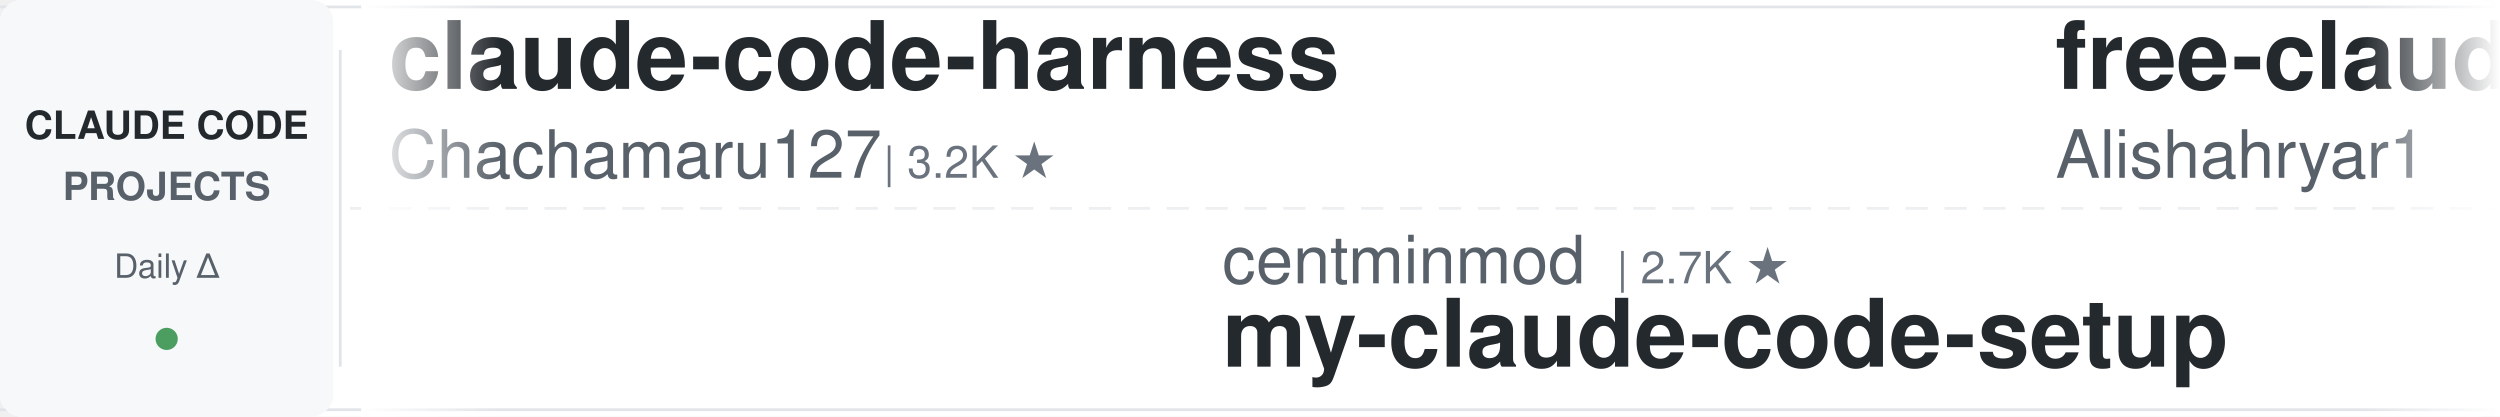
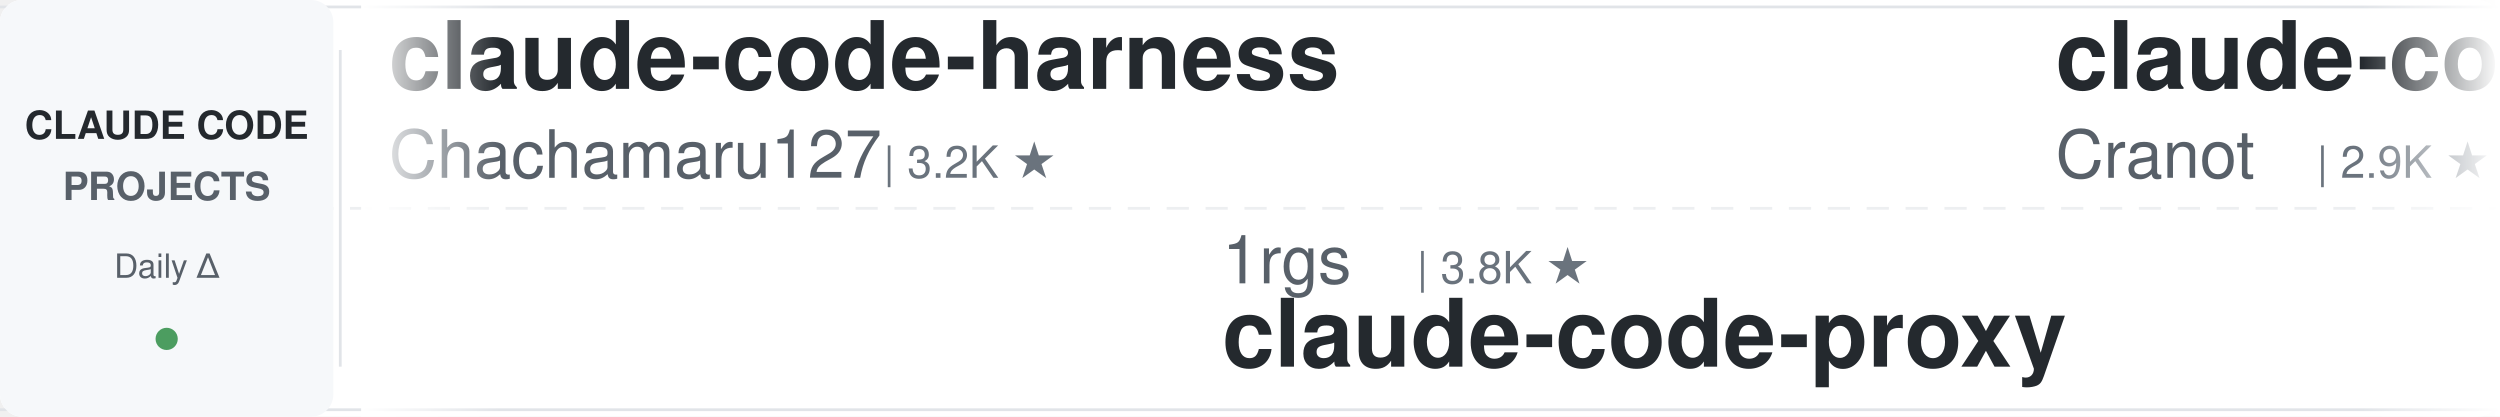
<svg xmlns="http://www.w3.org/2000/svg" width="900" height="150">
  <defs>
    <linearGradient id="leftFade" x1="0%" y1="0%" x2="100%" y2="0%">
      <stop offset="0%" style="stop-color:#ffffff;stop-opacity:1" />
      <stop offset="100%" style="stop-color:#ffffff;stop-opacity:0" />
    </linearGradient>
    <linearGradient id="rightFade" x1="0%" y1="0%" x2="100%" y2="0%">
      <stop offset="0%" style="stop-color:#ffffff;stop-opacity:0" />
      <stop offset="100%" style="stop-color:#ffffff;stop-opacity:1" />
    </linearGradient>
  </defs>
  <rect width="900" height="150" fill="#ffffff" rx="8" />
  <rect x="0" y="2" width="900" height="1" fill="#e1e4e8" />
  <rect x="0" y="147" width="900" height="1" fill="#e1e4e8" />
  <line x1="0" y1="75" x2="900" y2="75" stroke="#e1e4e8" stroke-width="1" stroke-dasharray="8 6" opacity="0.6" />
  <rect x="0" y="0" width="120" height="150" fill="#f6f8fa" rx="8" />
  <text x="60" y="50" font-family="-apple-system, BlinkMacSystemFont, 'Segoe UI', Helvetica, Arial, sans-serif" font-size="14" font-weight="600" fill="#24292e" text-anchor="middle">CLAUDE CODE</text>
  <text x="60" y="72" font-family="-apple-system, BlinkMacSystemFont, 'Segoe UI', Helvetica, Arial, sans-serif" font-size="14" font-weight="600" fill="#586069" text-anchor="middle">PROJECTS</text>
  <text x="60" y="100" font-family="-apple-system, BlinkMacSystemFont, 'Segoe UI', Helvetica, Arial, sans-serif" font-size="12" font-weight="500" fill="#586069" text-anchor="middle">Daily Δ</text>
  <circle cx="60" cy="122" r="4" fill="#22863a" opacity="0.8" />
  <rect x="122" y="18" width="1" height="114" fill="#e1e4e8" />
  <clipPath id="tickerClip">
    <rect x="130" y="0" width="770" height="150" />
  </clipPath>
  <g clip-path="url(#tickerClip)">
    <g id="tickerItems">
      <animateTransform attributeName="transform" attributeType="XML" type="translate" from="0 0" to="-3000 0" dur="54s" repeatCount="indefinite" />
      <g transform="translate(0, 0)">
        <text x="140" y="32" font-family="-apple-system, BlinkMacSystemFont, 'Segoe UI', Helvetica, Arial, sans-serif" font-size="34" font-weight="600" fill="#24292e">claude-code-harness</text>
        <text x="140" y="64" font-family="-apple-system, BlinkMacSystemFont, 'Segoe UI', Helvetica, Arial, sans-serif" font-size="24" font-weight="400" fill="#586069">Chachamaru127</text>
        <text x="318" y="64" font-family="-apple-system, BlinkMacSystemFont, 'Segoe UI', Helvetica, Arial, sans-serif" font-size="16" font-weight="500" fill="#6a737d">| 3.2K ★</text>
      </g>
      <g transform="translate(300, 0)">
-         <text x="140" y="102" font-family="-apple-system, BlinkMacSystemFont, 'Segoe UI', Helvetica, Arial, sans-serif" font-size="24" font-weight="400" fill="#586069">centminmod</text>
-         <text x="282" y="102" font-family="-apple-system, BlinkMacSystemFont, 'Segoe UI', Helvetica, Arial, sans-serif" font-size="16" font-weight="500" fill="#6a737d">| 2.7K ★</text>
-         <text x="140" y="132" font-family="-apple-system, BlinkMacSystemFont, 'Segoe UI', Helvetica, Arial, sans-serif" font-size="34" font-weight="600" fill="#24292e">my-claude-code-setup</text>
+         <text x="140" y="102" font-family="-apple-system, BlinkMacSystemFont, 'Segoe UI', Helvetica, Arial, sans-serif" font-size="24" font-weight="400" fill="#586069">1rgs</text>
+         <text x="210" y="102" font-family="-apple-system, BlinkMacSystemFont, 'Segoe UI', Helvetica, Arial, sans-serif" font-size="16" font-weight="500" fill="#6a737d">| 3.8K ★</text>
+         <text x="140" y="132" font-family="-apple-system, BlinkMacSystemFont, 'Segoe UI', Helvetica, Arial, sans-serif" font-size="34" font-weight="600" fill="#24292e">claude-code-proxy</text>
      </g>
      <g transform="translate(600, 0)">
-         <text x="140" y="32" font-family="-apple-system, BlinkMacSystemFont, 'Segoe UI', Helvetica, Arial, sans-serif" font-size="34" font-weight="600" fill="#24292e">free-claude-code</text>
-         <text x="140" y="64" font-family="-apple-system, BlinkMacSystemFont, 'Segoe UI', Helvetica, Arial, sans-serif" font-size="24" font-weight="400" fill="#586069">Alishahryar1</text>
-         <text x="306" y="64" font-family="-apple-system, BlinkMacSystemFont, 'Segoe UI', Helvetica, Arial, sans-serif" font-size="16" font-weight="500" fill="#6a737d">| 63.7K ★</text>
+         <text x="140" y="32" font-family="-apple-system, BlinkMacSystemFont, 'Segoe UI', Helvetica, Arial, sans-serif" font-size="34" font-weight="600" fill="#24292e">claude-code-guide</text>
+         <text x="140" y="64" font-family="-apple-system, BlinkMacSystemFont, 'Segoe UI', Helvetica, Arial, sans-serif" font-size="24" font-weight="400" fill="#586069">Cranot</text>
+         <text x="234" y="64" font-family="-apple-system, BlinkMacSystemFont, 'Segoe UI', Helvetica, Arial, sans-serif" font-size="16" font-weight="500" fill="#6a737d">| 2.9K ★</text>
      </g>
      <g transform="translate(900, 0)">
-         <text x="140" y="102" font-family="-apple-system, BlinkMacSystemFont, 'Segoe UI', Helvetica, Arial, sans-serif" font-size="24" font-weight="400" fill="#586069">ChrisWiles</text>
-         <text x="282" y="102" font-family="-apple-system, BlinkMacSystemFont, 'Segoe UI', Helvetica, Arial, sans-serif" font-size="16" font-weight="500" fill="#6a737d">| 6.1K ★</text>
-         <text x="140" y="132" font-family="-apple-system, BlinkMacSystemFont, 'Segoe UI', Helvetica, Arial, sans-serif" font-size="34" font-weight="600" fill="#24292e">claude-code-showcase</text>
+         <text x="140" y="102" font-family="-apple-system, BlinkMacSystemFont, 'Segoe UI', Helvetica, Arial, sans-serif" font-size="24" font-weight="400" fill="#586069">edmund-io</text>
+         <text x="270" y="102" font-family="-apple-system, BlinkMacSystemFont, 'Segoe UI', Helvetica, Arial, sans-serif" font-size="16" font-weight="500" fill="#6a737d">| 1.5K ★</text>
+         <text x="140" y="132" font-family="-apple-system, BlinkMacSystemFont, 'Segoe UI', Helvetica, Arial, sans-serif" font-size="34" font-weight="600" fill="#24292e">edmunds-claude-code</text>
      </g>
      <g transform="translate(1200, 0)">
-         <text x="140" y="32" font-family="-apple-system, BlinkMacSystemFont, 'Segoe UI', Helvetica, Arial, sans-serif" font-size="34" font-weight="600" fill="#24292e">ClaudeCode-Portable</text>
-         <text x="140" y="64" font-family="-apple-system, BlinkMacSystemFont, 'Segoe UI', Helvetica, Arial, sans-serif" font-size="24" font-weight="400" fill="#586069">techjarves</text>
-         <text x="282" y="64" font-family="-apple-system, BlinkMacSystemFont, 'Segoe UI', Helvetica, Arial, sans-serif" font-size="16" font-weight="500" fill="#6a737d">| 1.6K ★</text>
+         <text x="140" y="32" font-family="-apple-system, BlinkMacSystemFont, 'Segoe UI', Helvetica, Arial, sans-serif" font-size="34" font-weight="600" fill="#24292e">Dive-into-Claude-Code</text>
+         <text x="140" y="64" font-family="-apple-system, BlinkMacSystemFont, 'Segoe UI', Helvetica, Arial, sans-serif" font-size="24" font-weight="400" fill="#586069">VILA-Lab</text>
+         <text x="258" y="64" font-family="-apple-system, BlinkMacSystemFont, 'Segoe UI', Helvetica, Arial, sans-serif" font-size="16" font-weight="500" fill="#6a737d">| 2.2K ★</text>
      </g>
      <g transform="translate(1500, 0)">
-         <text x="140" y="102" font-family="-apple-system, BlinkMacSystemFont, 'Segoe UI', Helvetica, Arial, sans-serif" font-size="24" font-weight="400" fill="#586069">disler</text>
-         <text x="234" y="102" font-family="-apple-system, BlinkMacSystemFont, 'Segoe UI', Helvetica, Arial, sans-serif" font-size="16" font-weight="500" fill="#6a737d">| 1.7K ★</text>
-         <text x="140" y="132" font-family="-apple-system, BlinkMacSystemFont, 'Segoe UI', Helvetica, Arial, sans-serif" font-size="34" font-weight="600" fill="#24292e">pi-vs-claude-code</text>
+         <text x="140" y="102" font-family="-apple-system, BlinkMacSystemFont, 'Segoe UI', Helvetica, Arial, sans-serif" font-size="24" font-weight="400" fill="#586069">Windy3f3f3f3f</text>
+         <text x="318" y="102" font-family="-apple-system, BlinkMacSystemFont, 'Segoe UI', Helvetica, Arial, sans-serif" font-size="16" font-weight="500" fill="#6a737d">| 2.8K ★</text>
+         <text x="140" y="132" font-family="-apple-system, BlinkMacSystemFont, 'Segoe UI', Helvetica, Arial, sans-serif" font-size="34" font-weight="600" fill="#24292e">claude-code-from-scratch</text>
      </g>
      <g transform="translate(1800, 0)">
-         <text x="140" y="32" font-family="-apple-system, BlinkMacSystemFont, 'Segoe UI', Helvetica, Arial, sans-serif" font-size="34" font-weight="600" fill="#24292e">claude-code-hub</text>
-         <text x="140" y="64" font-family="-apple-system, BlinkMacSystemFont, 'Segoe UI', Helvetica, Arial, sans-serif" font-size="24" font-weight="400" fill="#586069">ding113</text>
-         <text x="246" y="64" font-family="-apple-system, BlinkMacSystemFont, 'Segoe UI', Helvetica, Arial, sans-serif" font-size="16" font-weight="500" fill="#6a737d">| 3.4K ★</text>
+         <text x="140" y="32" font-family="-apple-system, BlinkMacSystemFont, 'Segoe UI', Helvetica, Arial, sans-serif" font-size="34" font-weight="600" fill="#24292e">claude-code-my-workflow</text>
+         <text x="140" y="64" font-family="-apple-system, BlinkMacSystemFont, 'Segoe UI', Helvetica, Arial, sans-serif" font-size="24" font-weight="400" fill="#586069">pedrohcgs</text>
+         <text x="270" y="64" font-family="-apple-system, BlinkMacSystemFont, 'Segoe UI', Helvetica, Arial, sans-serif" font-size="16" font-weight="500" fill="#6a737d">| 1.7K ★</text>
      </g>
      <g transform="translate(2100, 0)">
        <text x="140" y="102" font-family="-apple-system, BlinkMacSystemFont, 'Segoe UI', Helvetica, Arial, sans-serif" font-size="24" font-weight="400" fill="#586069">hangsman</text>
        <text x="258" y="102" font-family="-apple-system, BlinkMacSystemFont, 'Segoe UI', Helvetica, Arial, sans-serif" font-size="16" font-weight="500" fill="#6a737d">| 799 ★</text>
        <text x="140" y="132" font-family="-apple-system, BlinkMacSystemFont, 'Segoe UI', Helvetica, Arial, sans-serif" font-size="34" font-weight="600" fill="#24292e">claude-code-source</text>
      </g>
      <g transform="translate(2400, 0)">
-         <text x="140" y="32" font-family="-apple-system, BlinkMacSystemFont, 'Segoe UI', Helvetica, Arial, sans-serif" font-size="34" font-weight="600" fill="#24292e">Claude-Code-Game-Studios</text>
-         <text x="140" y="64" font-family="-apple-system, BlinkMacSystemFont, 'Segoe UI', Helvetica, Arial, sans-serif" font-size="24" font-weight="400" fill="#586069">Donchitos</text>
-         <text x="270" y="64" font-family="-apple-system, BlinkMacSystemFont, 'Segoe UI', Helvetica, Arial, sans-serif" font-size="16" font-weight="500" fill="#6a737d">| 27.7K ★</text>
+         <text x="140" y="32" font-family="-apple-system, BlinkMacSystemFont, 'Segoe UI', Helvetica, Arial, sans-serif" font-size="34" font-weight="600" fill="#24292e">claude-code-action</text>
+         <text x="140" y="64" font-family="-apple-system, BlinkMacSystemFont, 'Segoe UI', Helvetica, Arial, sans-serif" font-size="24" font-weight="400" fill="#586069">anthropics</text>
+         <text x="282" y="64" font-family="-apple-system, BlinkMacSystemFont, 'Segoe UI', Helvetica, Arial, sans-serif" font-size="16" font-weight="500" fill="#6a737d">| 9.7K ★</text>
      </g>
      <g transform="translate(2700, 0)">
-         <text x="140" y="102" font-family="-apple-system, BlinkMacSystemFont, 'Segoe UI', Helvetica, Arial, sans-serif" font-size="24" font-weight="400" fill="#586069">VILA-Lab</text>
-         <text x="258" y="102" font-family="-apple-system, BlinkMacSystemFont, 'Segoe UI', Helvetica, Arial, sans-serif" font-size="16" font-weight="500" fill="#6a737d">| 2.2K ★</text>
-         <text x="140" y="132" font-family="-apple-system, BlinkMacSystemFont, 'Segoe UI', Helvetica, Arial, sans-serif" font-size="34" font-weight="600" fill="#24292e">Dive-into-Claude-Code</text>
+         <text x="140" y="102" font-family="-apple-system, BlinkMacSystemFont, 'Segoe UI', Helvetica, Arial, sans-serif" font-size="24" font-weight="400" fill="#586069">andrew-kramer-inno</text>
+         <text x="378" y="102" font-family="-apple-system, BlinkMacSystemFont, 'Segoe UI', Helvetica, Arial, sans-serif" font-size="16" font-weight="500" fill="#6a737d">| 594 ★</text>
+         <text x="140" y="132" font-family="-apple-system, BlinkMacSystemFont, 'Segoe UI', Helvetica, Arial, sans-serif" font-size="34" font-weight="600" fill="#24292e">claude-code-source-build</text>
      </g>
      <g transform="translate(3000, 0)">
        <text x="140" y="32" font-family="-apple-system, BlinkMacSystemFont, 'Segoe UI', Helvetica, Arial, sans-serif" font-size="34" font-weight="600" fill="#24292e">claude-code-harness</text>
        <text x="140" y="64" font-family="-apple-system, BlinkMacSystemFont, 'Segoe UI', Helvetica, Arial, sans-serif" font-size="24" font-weight="400" fill="#586069">Chachamaru127</text>
        <text x="318" y="64" font-family="-apple-system, BlinkMacSystemFont, 'Segoe UI', Helvetica, Arial, sans-serif" font-size="16" font-weight="500" fill="#6a737d">| 3.2K ★</text>
      </g>
      <g transform="translate(3300, 0)">
-         <text x="140" y="102" font-family="-apple-system, BlinkMacSystemFont, 'Segoe UI', Helvetica, Arial, sans-serif" font-size="24" font-weight="400" fill="#586069">centminmod</text>
-         <text x="282" y="102" font-family="-apple-system, BlinkMacSystemFont, 'Segoe UI', Helvetica, Arial, sans-serif" font-size="16" font-weight="500" fill="#6a737d">| 2.7K ★</text>
-         <text x="140" y="132" font-family="-apple-system, BlinkMacSystemFont, 'Segoe UI', Helvetica, Arial, sans-serif" font-size="34" font-weight="600" fill="#24292e">my-claude-code-setup</text>
+         <text x="140" y="102" font-family="-apple-system, BlinkMacSystemFont, 'Segoe UI', Helvetica, Arial, sans-serif" font-size="24" font-weight="400" fill="#586069">1rgs</text>
+         <text x="210" y="102" font-family="-apple-system, BlinkMacSystemFont, 'Segoe UI', Helvetica, Arial, sans-serif" font-size="16" font-weight="500" fill="#6a737d">| 3.8K ★</text>
+         <text x="140" y="132" font-family="-apple-system, BlinkMacSystemFont, 'Segoe UI', Helvetica, Arial, sans-serif" font-size="34" font-weight="600" fill="#24292e">claude-code-proxy</text>
      </g>
      <g transform="translate(3600, 0)">
-         <text x="140" y="32" font-family="-apple-system, BlinkMacSystemFont, 'Segoe UI', Helvetica, Arial, sans-serif" font-size="34" font-weight="600" fill="#24292e">free-claude-code</text>
-         <text x="140" y="64" font-family="-apple-system, BlinkMacSystemFont, 'Segoe UI', Helvetica, Arial, sans-serif" font-size="24" font-weight="400" fill="#586069">Alishahryar1</text>
-         <text x="306" y="64" font-family="-apple-system, BlinkMacSystemFont, 'Segoe UI', Helvetica, Arial, sans-serif" font-size="16" font-weight="500" fill="#6a737d">| 63.7K ★</text>
+         <text x="140" y="32" font-family="-apple-system, BlinkMacSystemFont, 'Segoe UI', Helvetica, Arial, sans-serif" font-size="34" font-weight="600" fill="#24292e">claude-code-guide</text>
+         <text x="140" y="64" font-family="-apple-system, BlinkMacSystemFont, 'Segoe UI', Helvetica, Arial, sans-serif" font-size="24" font-weight="400" fill="#586069">Cranot</text>
+         <text x="234" y="64" font-family="-apple-system, BlinkMacSystemFont, 'Segoe UI', Helvetica, Arial, sans-serif" font-size="16" font-weight="500" fill="#6a737d">| 2.9K ★</text>
      </g>
      <g transform="translate(3900, 0)">
-         <text x="140" y="102" font-family="-apple-system, BlinkMacSystemFont, 'Segoe UI', Helvetica, Arial, sans-serif" font-size="24" font-weight="400" fill="#586069">ChrisWiles</text>
-         <text x="282" y="102" font-family="-apple-system, BlinkMacSystemFont, 'Segoe UI', Helvetica, Arial, sans-serif" font-size="16" font-weight="500" fill="#6a737d">| 6.1K ★</text>
-         <text x="140" y="132" font-family="-apple-system, BlinkMacSystemFont, 'Segoe UI', Helvetica, Arial, sans-serif" font-size="34" font-weight="600" fill="#24292e">claude-code-showcase</text>
+         <text x="140" y="102" font-family="-apple-system, BlinkMacSystemFont, 'Segoe UI', Helvetica, Arial, sans-serif" font-size="24" font-weight="400" fill="#586069">edmund-io</text>
+         <text x="270" y="102" font-family="-apple-system, BlinkMacSystemFont, 'Segoe UI', Helvetica, Arial, sans-serif" font-size="16" font-weight="500" fill="#6a737d">| 1.5K ★</text>
+         <text x="140" y="132" font-family="-apple-system, BlinkMacSystemFont, 'Segoe UI', Helvetica, Arial, sans-serif" font-size="34" font-weight="600" fill="#24292e">edmunds-claude-code</text>
      </g>
    </g>
  </g>
  <rect x="130" y="0" width="50" height="150" fill="url(#leftFade)" />
  <rect x="850" y="0" width="50" height="150" fill="url(#rightFade)" />
</svg>
